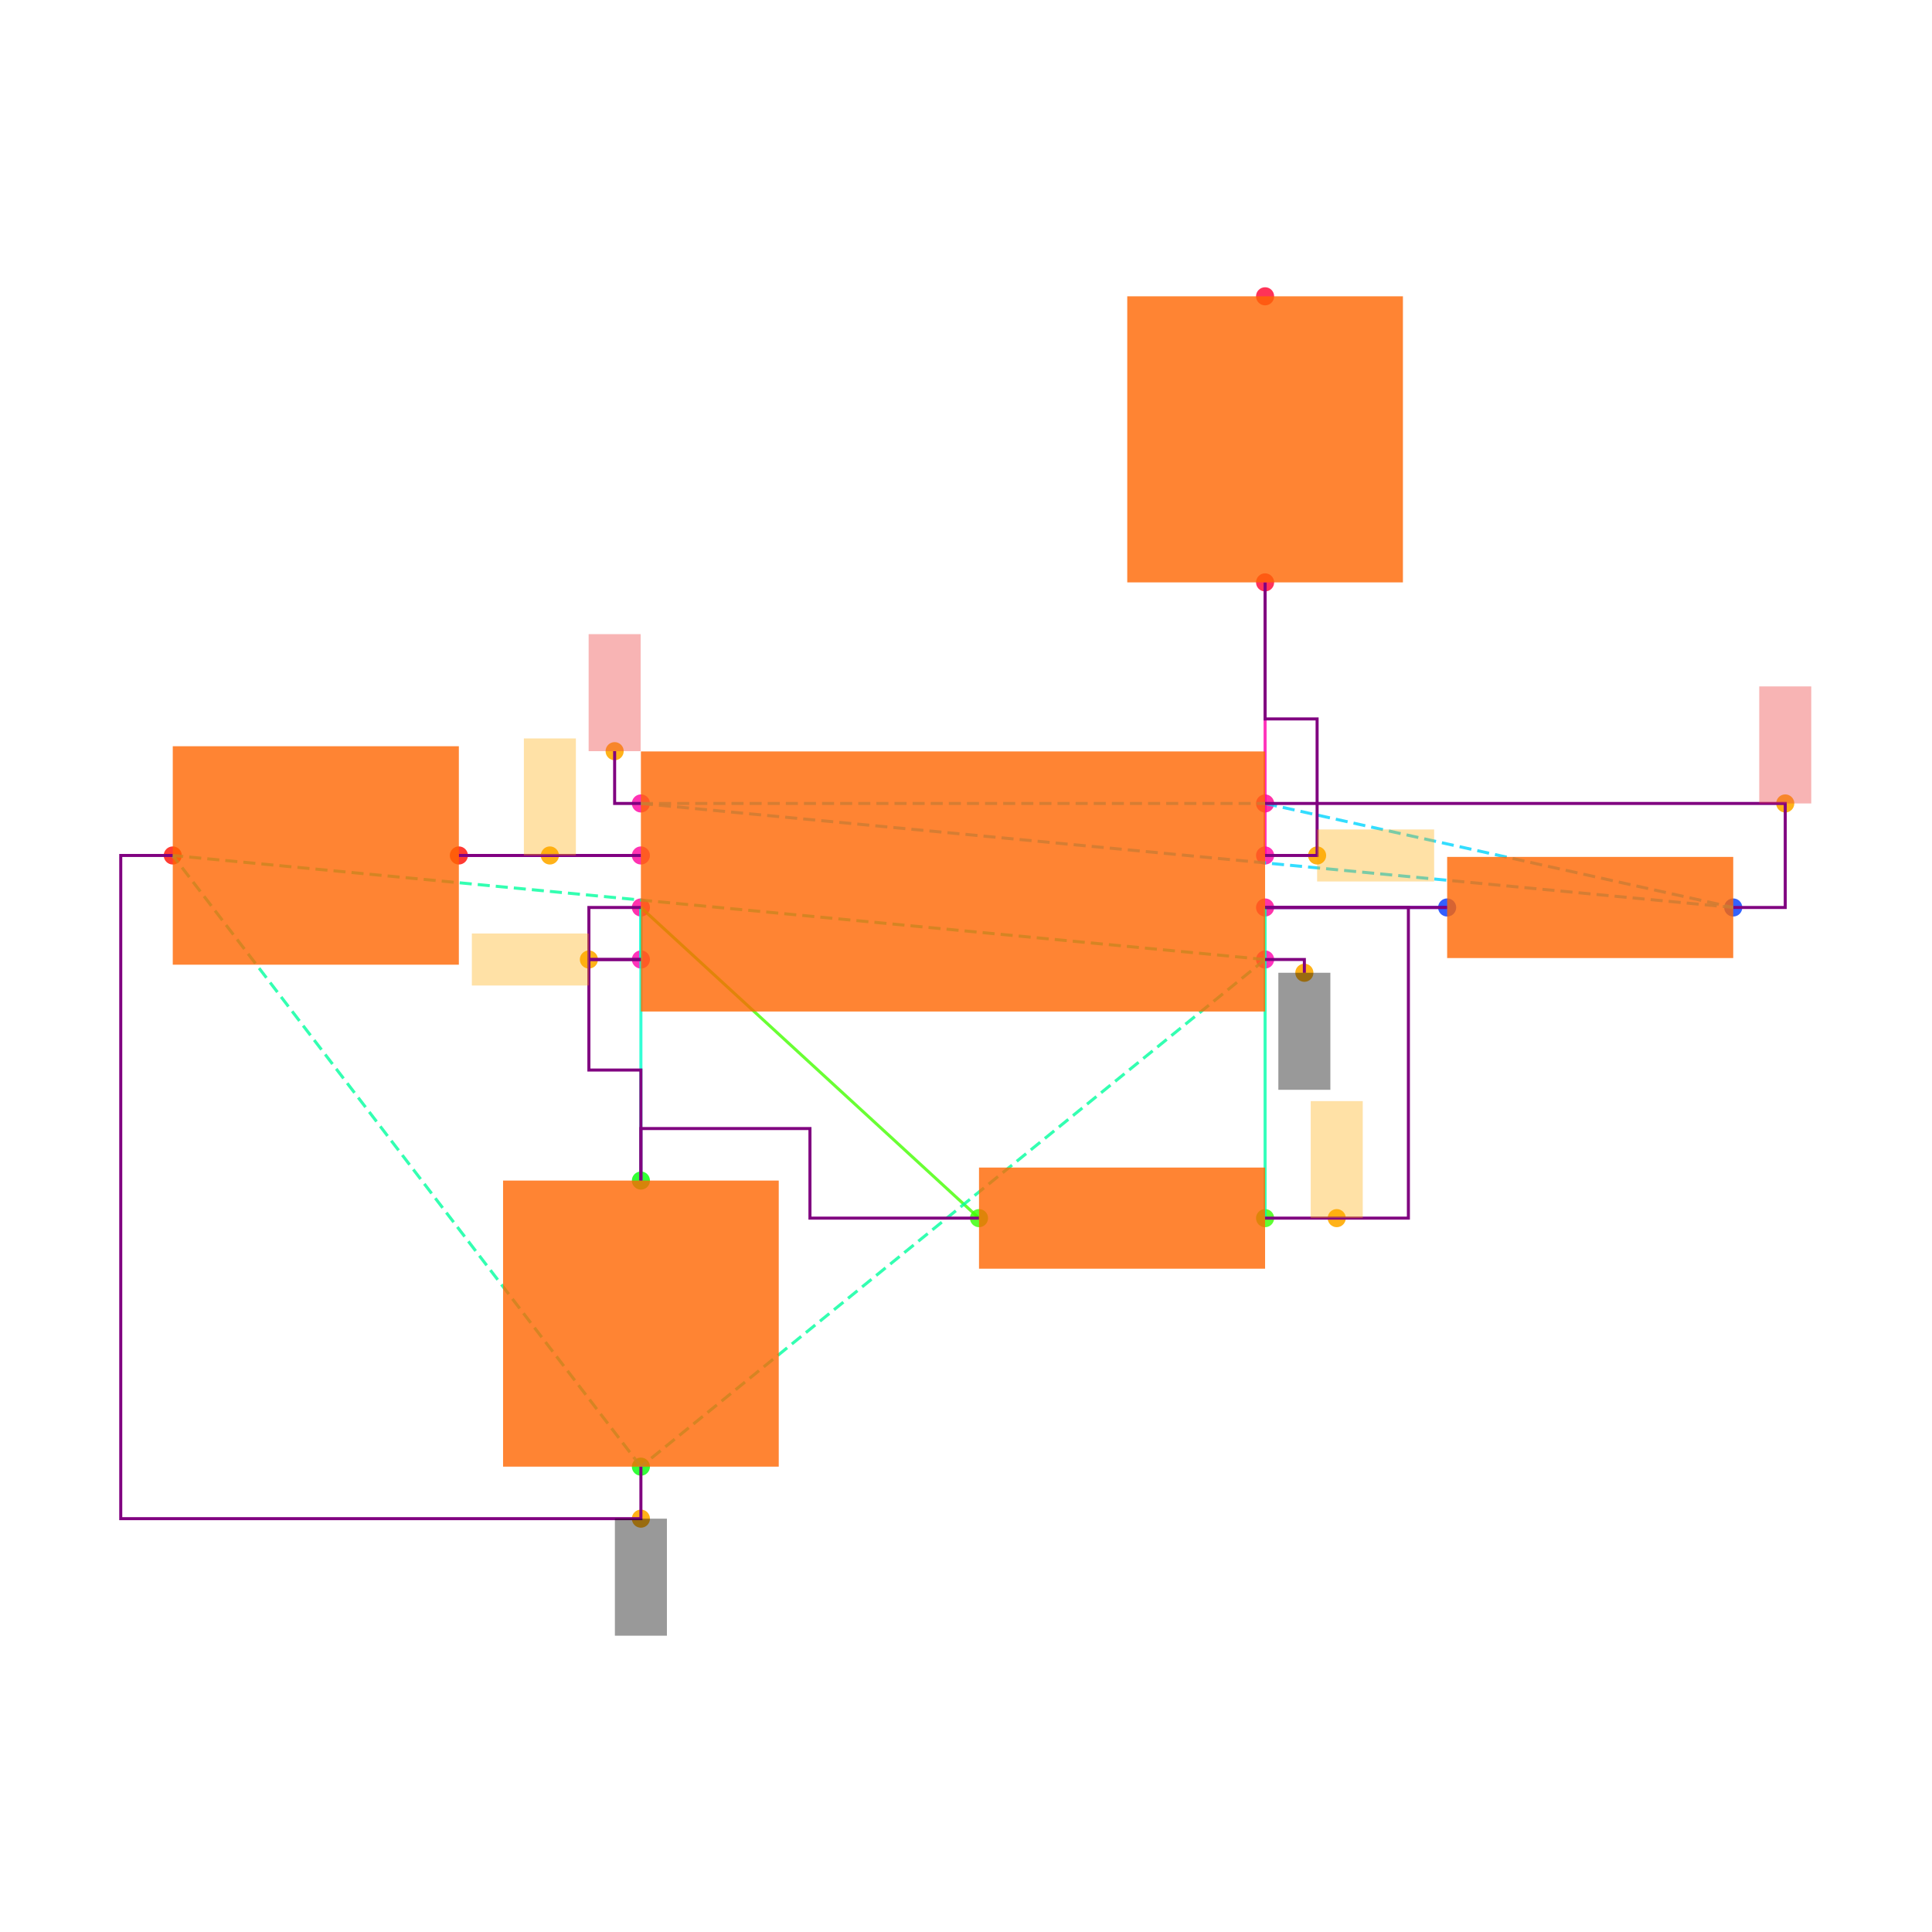
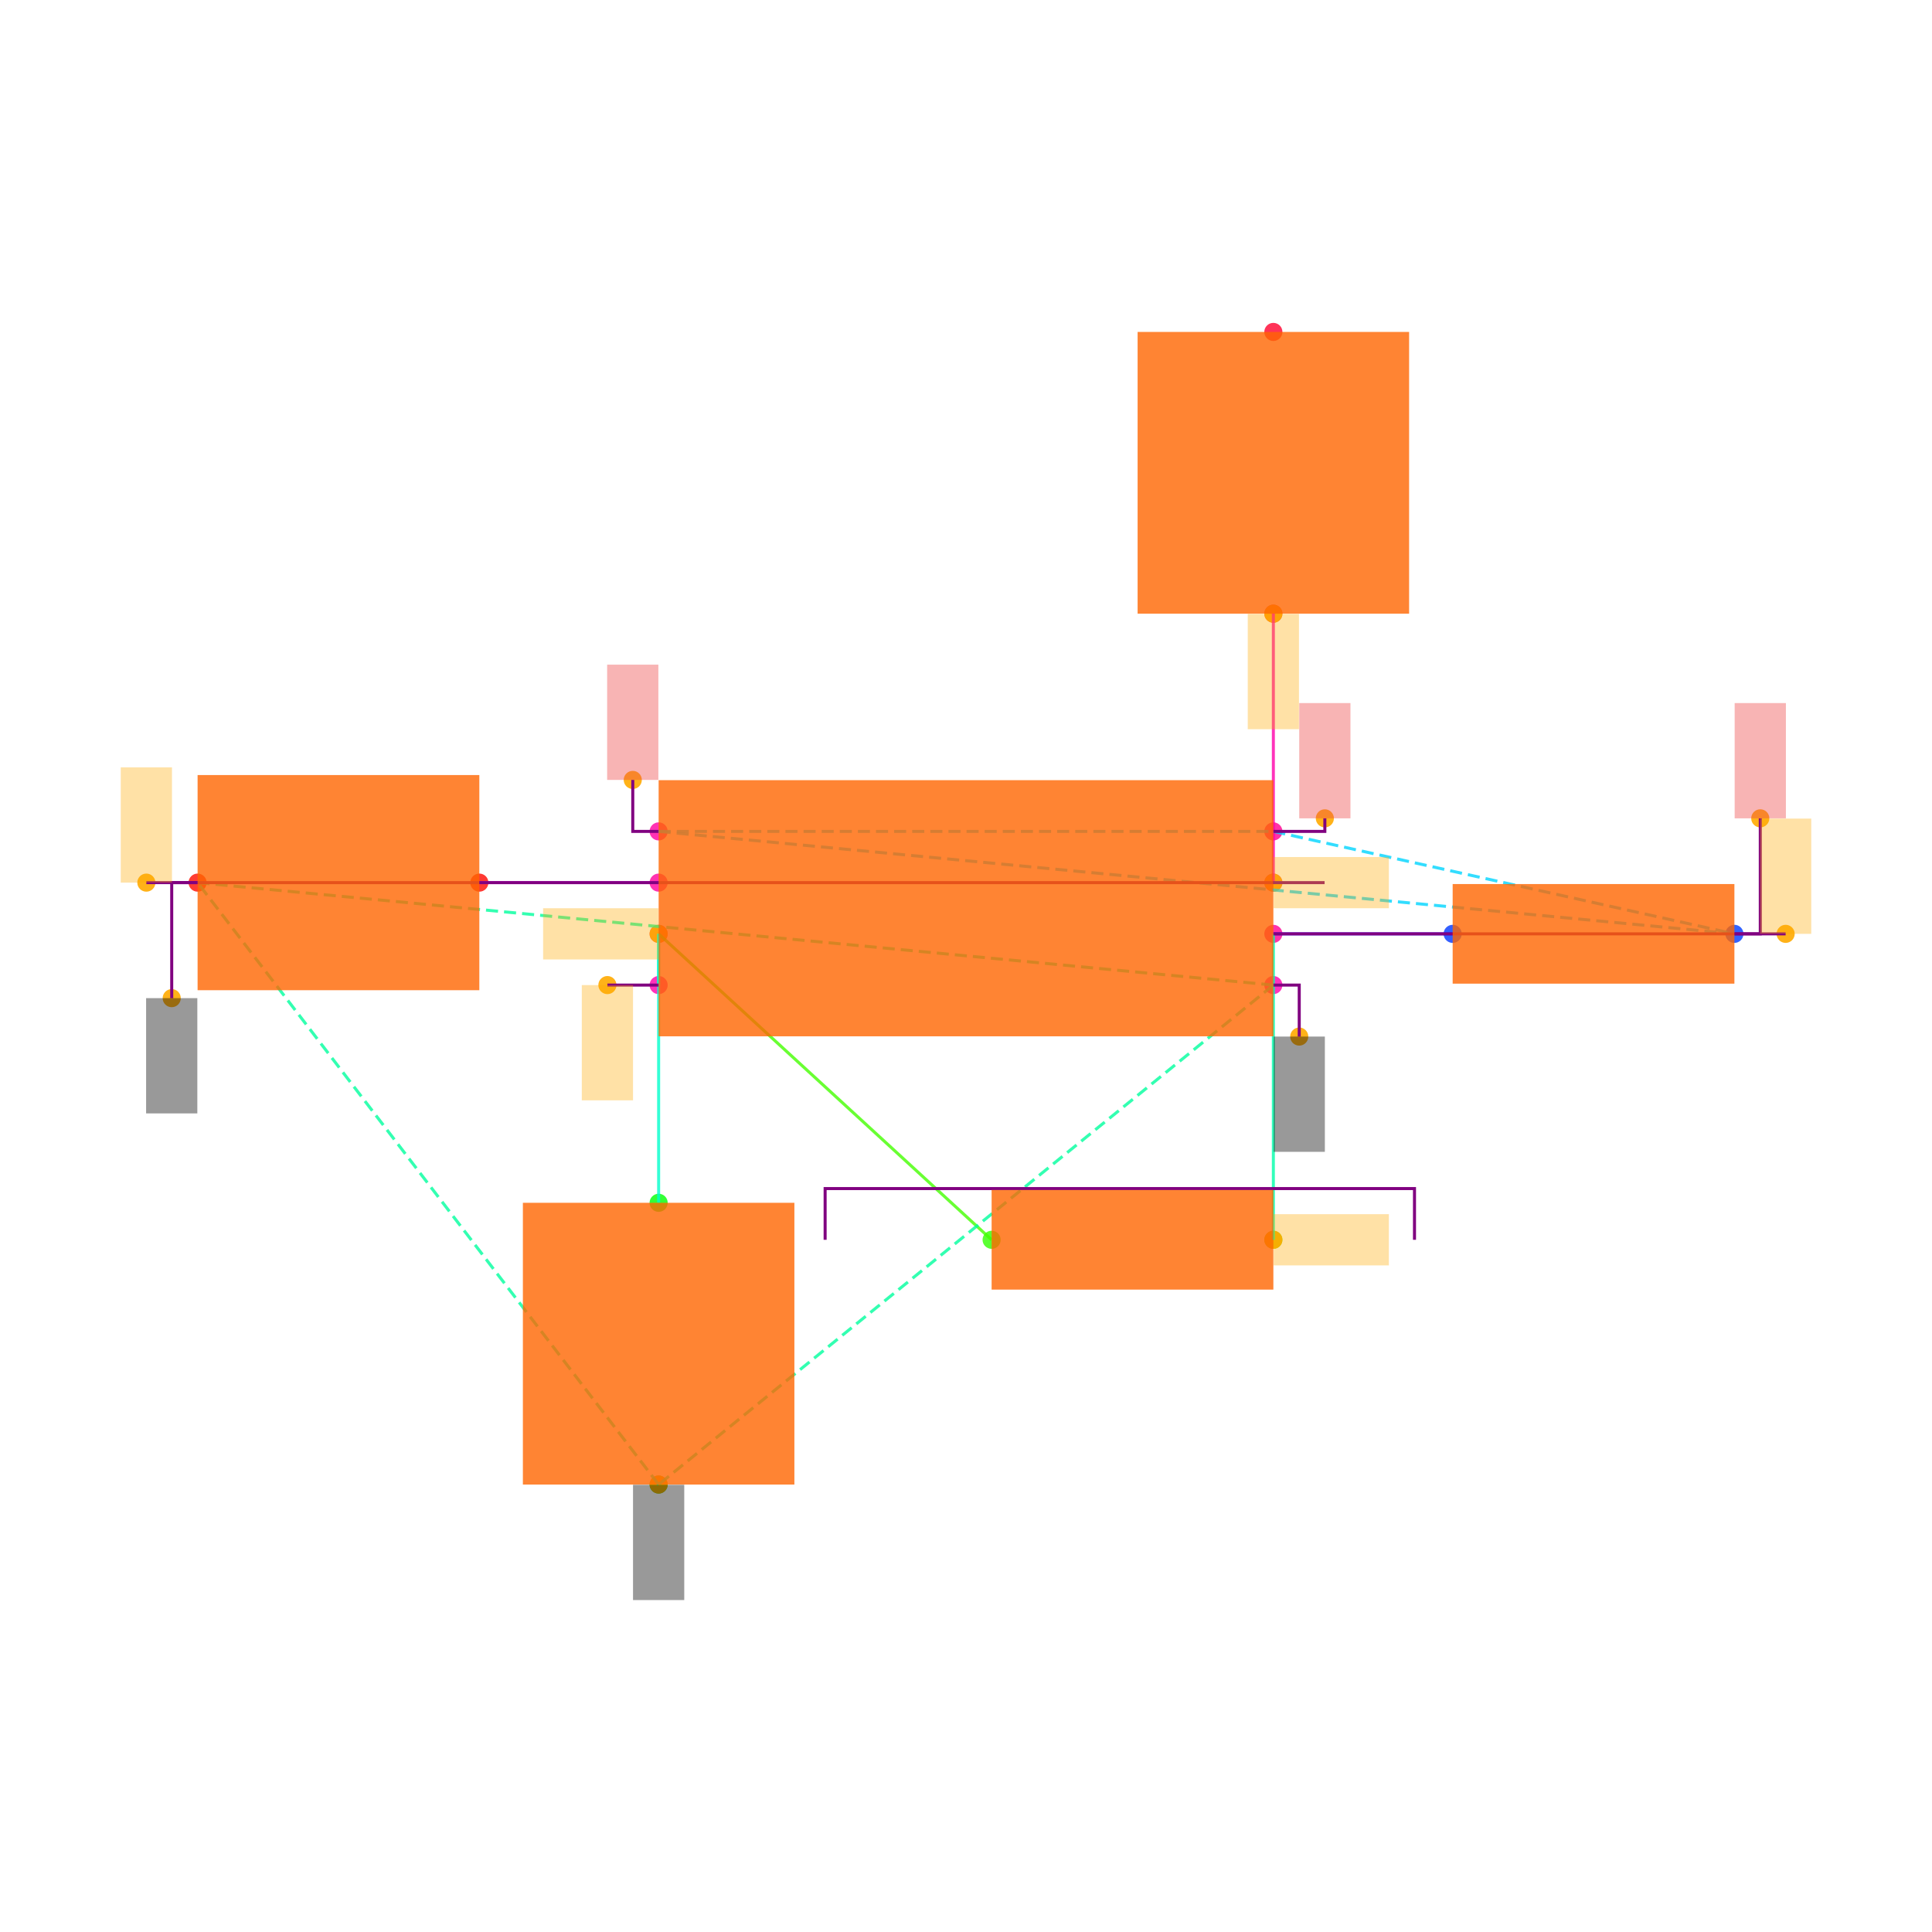
<svg xmlns="http://www.w3.org/2000/svg" width="640" height="640" viewBox="0 0 640 640">
  <rect width="100%" height="100%" fill="white" />
  <g>
-     <circle data-type="point" data-label="U1.1 x+" data-x="1.2000000000000002" data-y="-0.30000000000000004" cx="419.077" cy="317.846" r="3" fill="hsl(319, 100%, 50%, 0.8)" />
-   </g>
-   <g>
-     <circle data-type="point" data-label="U1.2 x-" data-x="-1.2000000000000002" data-y="-0.30000000000000004" cx="212.308" cy="317.846" r="3" fill="hsl(320, 100%, 50%, 0.8)" />
-   </g>
-   <g>
-     <circle data-type="point" data-label="U1.3 x+" data-x="1.2000000000000002" data-y="0.09999999999999998" cx="419.077" cy="283.385" r="3" fill="hsl(321, 100%, 50%, 0.8)" />
-   </g>
-   <g>
-     <circle data-type="point" data-label="U1.4 x-" data-x="-1.2000000000000002" data-y="0.30000000000000004" cx="212.308" cy="266.154" r="3" fill="hsl(322, 100%, 50%, 0.8)" />
-   </g>
-   <g>
-     <circle data-type="point" data-label="U1.5 x-" data-x="-1.2000000000000002" data-y="0.10000000000000003" cx="212.308" cy="283.385" r="3" fill="hsl(323, 100%, 50%, 0.8)" />
-   </g>
-   <g>
-     <circle data-type="point" data-label="U1.6 x-" data-x="-1.2000000000000002" data-y="-0.09999999999999998" cx="212.308" cy="300.615" r="3" fill="hsl(324, 100%, 50%, 0.8)" />
-   </g>
-   <g>
-     <circle data-type="point" data-label="U1.7 x+" data-x="1.2000000000000002" data-y="-0.10000000000000003" cx="419.077" cy="300.615" r="3" fill="hsl(325, 100%, 50%, 0.8)" />
-   </g>
-   <g>
-     <circle data-type="point" data-label="U1.8 x+" data-x="1.2000000000000002" data-y="0.30000000000000004" cx="419.077" cy="266.154" r="3" fill="hsl(326, 100%, 50%, 0.8)" />
-   </g>
-   <g>
-     <circle data-type="point" data-label="R1.1 x+" data-x="3" data-y="-0.10000000000000016" cx="574.154" cy="300.615" r="3" fill="hsl(226, 100%, 50%, 0.8)" />
-   </g>
-   <g>
-     <circle data-type="point" data-label="R1.2 x-" data-x="1.9000000000000004" data-y="-0.10000000000000002" cx="479.385" cy="300.615" r="3" fill="hsl(227, 100%, 50%, 0.8)" />
-   </g>
-   <g>
-     <circle data-type="point" data-label="R2.1 x+" data-x="1.2000000000000002" data-y="-1.2944553500000002" cx="419.077" cy="403.522" r="3" fill="hsl(107, 100%, 50%, 0.8)" />
-   </g>
-   <g>
-     <circle data-type="point" data-label="R2.2 x-" data-x="0.10000000000000009" data-y="-1.2944553500000002" cx="324.308" cy="403.522" r="3" fill="hsl(108, 100%, 50%, 0.8)" />
-   </g>
-   <g>
-     <circle data-type="point" data-label="C1.1 y+" data-x="-1.2000000000000002" data-y="-1.1500000000000001" cx="212.308" cy="391.077" r="3" fill="hsl(121, 100%, 50%, 0.8)" />
-   </g>
-   <g>
-     <circle data-type="point" data-label="C1.2 y-" data-x="-1.2000000000000002" data-y="-2.25" cx="212.308" cy="485.846" r="3" fill="hsl(122, 100%, 50%, 0.8)" />
-   </g>
-   <g>
-     <circle data-type="point" data-label="C2.1 x+" data-x="-1.9000000000000004" data-y="0.10000000000000002" cx="152" cy="283.385" r="3" fill="hsl(2, 100%, 50%, 0.8)" />
-   </g>
-   <g>
-     <circle data-type="point" data-label="C2.2 x-" data-x="-3" data-y="0.10000000000000016" cx="57.231" cy="283.385" r="3" fill="hsl(3, 100%, 50%, 0.8)" />
-   </g>
-   <g>
-     <circle data-type="point" data-label="R3.1 y-" data-x="1.2000000000000002" data-y="1.1500000000000001" cx="419.077" cy="192.923" r="3" fill="hsl(348, 100%, 50%, 0.8)" />
-   </g>
-   <g>
-     <circle data-type="point" data-label="R3.2 y+" data-x="1.2000000000000002" data-y="2.25" cx="419.077" cy="98.154" r="3" fill="hsl(349, 100%, 50%, 0.8)" />
-   </g>
-   <g>
-     <circle data-type="point" data-label="anchorPoint orientation: y-" data-x="1.3510000000000002" data-y="-0.35100000000000003" cx="432.086" cy="322.24" r="3" fill="hsl(40, 100%, 50%, 0.9)" />
-   </g>
-   <g>
-     <circle data-type="point" data-label="anchorPoint orientation: y-" data-x="-1.2000000000000002" data-y="-2.45" cx="212.308" cy="503.077" r="3" fill="hsl(40, 100%, 50%, 0.9)" />
-   </g>
-   <g>
-     <circle data-type="point" data-label="anchorPoint orientation: x-" data-x="-1.4000000000000001" data-y="-0.30000000000000004" cx="195.077" cy="317.846" r="3" fill="hsl(40, 100%, 50%, 0.9)" />
-   </g>
-   <g>
-     <circle data-type="point" data-label="anchorPoint orientation: x+" data-x="1.4000000000000001" data-y="0.09999999999999998" cx="436.308" cy="283.385" r="3" fill="hsl(40, 100%, 50%, 0.9)" />
-   </g>
-   <g>
-     <circle data-type="point" data-label="anchorPoint orientation: y+" data-x="-1.3010000000000002" data-y="0.5010000000000001" cx="203.606" cy="248.837" r="3" fill="hsl(40, 100%, 50%, 0.9)" />
-   </g>
-   <g>
-     <circle data-type="point" data-label="anchorPoint orientation: y+" data-x="3.2" data-y="0.30000000000000004" cx="591.385" cy="266.154" r="3" fill="hsl(40, 100%, 50%, 0.9)" />
-   </g>
-   <g>
-     <circle data-type="point" data-label="anchorPoint orientation: y+" data-x="-1.5500000000000003" data-y="0.10000000000000003" cx="182.154" cy="283.385" r="3" fill="hsl(40, 100%, 50%, 0.9)" />
-   </g>
-   <g>
-     <circle data-type="point" data-label="anchorPoint orientation: y+" data-x="1.4755000000000003" data-y="-1.2944553500000002" cx="442.812" cy="403.522" r="3" fill="hsl(40, 100%, 50%, 0.9)" />
-   </g>
-   <g>
-     <polyline data-points="-1.2000000000000002,0.10000000000000003 -1.9000000000000004,0.10000000000000002" data-type="line" data-label="" points="212.308,283.385 152,283.385" fill="none" stroke="hsl(296, 100%, 50%, 0.8)" stroke-width="1" />
-   </g>
-   <g>
-     <polyline data-points="-1.2000000000000002,-0.09999999999999998 -1.2000000000000002,-0.30000000000000004" data-type="line" data-label="" points="212.308,300.615 212.308,317.846" fill="none" stroke="hsl(168, 100%, 50%, 0.8)" stroke-width="1" />
-   </g>
-   <g>
-     <polyline data-points="1.9000000000000004,-0.10000000000000002 1.2000000000000002,-0.10000000000000003" data-type="line" data-label="" points="479.385,300.615 419.077,300.615" fill="none" stroke="hsl(248, 100%, 50%, 0.8)" stroke-width="1" />
-   </g>
-   <g>
-     <polyline data-points="1.2000000000000002,-0.10000000000000003 1.2000000000000002,-1.2944553500000002" data-type="line" data-label="" points="419.077,300.615 419.077,403.522" fill="none" stroke="hsl(160, 100%, 50%, 0.8)" stroke-width="1" />
-   </g>
-   <g>
-     <polyline data-points="0.10000000000000009,-1.2944553500000002 -1.2000000000000002,-0.09999999999999998" data-type="line" data-label="" points="324.308,403.522 212.308,300.615" fill="none" stroke="hsl(104, 100%, 50%, 0.8)" stroke-width="1" />
-   </g>
-   <g>
-     <polyline data-points="-1.2000000000000002,-0.09999999999999998 -1.2000000000000002,-1.1500000000000001" data-type="line" data-label="" points="212.308,300.615 212.308,391.077" fill="none" stroke="hsl(168, 100%, 50%, 0.8)" stroke-width="1" />
-   </g>
-   <g>
-     <polyline data-points="1.2000000000000002,0.09999999999999998 1.2000000000000002,1.1500000000000001" data-type="line" data-label="" points="419.077,283.385 419.077,192.923" fill="none" stroke="hsl(320, 100%, 50%, 0.8)" stroke-width="1" />
-   </g>
-   <g>
-     <polyline data-points="1.2000000000000002,-0.30000000000000004 -1.2000000000000002,-2.25" data-type="line" data-label="" points="419.077,317.846 212.308,485.846" fill="none" stroke="hsl(157, 100%, 50%, 0.8)" stroke-width="1" stroke-dasharray="4 2" />
-   </g>
-   <g>
-     <polyline data-points="1.2000000000000002,-0.30000000000000004 -3,0.10000000000000016" data-type="line" data-label="" points="419.077,317.846 57.231,283.385" fill="none" stroke="hsl(157, 100%, 50%, 0.8)" stroke-width="1" stroke-dasharray="4 2" />
-   </g>
-   <g>
-     <polyline data-points="-1.2000000000000002,-2.25 -3,0.10000000000000016" data-type="line" data-label="" points="212.308,485.846 57.231,283.385" fill="none" stroke="hsl(157, 100%, 50%, 0.8)" stroke-width="1" stroke-dasharray="4 2" />
-   </g>
-   <g>
-     <polyline data-points="-1.2000000000000002,0.30000000000000004 1.2000000000000002,0.30000000000000004" data-type="line" data-label="" points="212.308,266.154 419.077,266.154" fill="none" stroke="hsl(190, 100%, 50%, 0.8)" stroke-width="1" stroke-dasharray="4 2" />
-   </g>
-   <g>
-     <polyline data-points="-1.2000000000000002,0.30000000000000004 3,-0.10000000000000016" data-type="line" data-label="" points="212.308,266.154 574.154,300.615" fill="none" stroke="hsl(190, 100%, 50%, 0.8)" stroke-width="1" stroke-dasharray="4 2" />
-   </g>
-   <g>
-     <polyline data-points="1.2000000000000002,0.30000000000000004 3,-0.10000000000000016" data-type="line" data-label="" points="419.077,266.154 574.154,300.615" fill="none" stroke="hsl(190, 100%, 50%, 0.8)" stroke-width="1" stroke-dasharray="4 2" />
-   </g>
-   <g>
-     <polyline data-points="-1.2000000000000002,0.10000000000000003 -1.9000000000000004,0.10000000000000002" data-type="line" data-label="" points="212.308,283.385 152,283.385" fill="none" stroke="purple" stroke-width="1" />
-   </g>
-   <g>
-     <polyline data-points="-1.2000000000000002,-0.30000000000000004 -1.4000000000000001,-0.30000000000000004 -1.4000000000000001,-0.7250000000000001 -1.2000000000000002,-0.7250000000000001 -1.2000000000000002,-1.1500000000000001" data-type="line" data-label="" points="212.308,317.846 195.077,317.846 195.077,354.462 212.308,354.462 212.308,391.077" fill="none" stroke="purple" stroke-width="1" />
-   </g>
-   <g>
-     <polyline data-points="-1.2000000000000002,-0.09999999999999998 -1.4000000000000001,-0.09999999999999998 -1.4000000000000001,-0.30000000000000004 -1.2000000000000002,-0.30000000000000004" data-type="line" data-label="" points="212.308,300.615 195.077,300.615 195.077,317.846 212.308,317.846" fill="none" stroke="purple" stroke-width="1" />
-   </g>
-   <g>
-     <polyline data-points="0.09999999999999987,-1.2944553500000002 -0.55,-1.2944553500000002 -0.55,-0.9500000000000002 -1.2000000000000002,-0.9500000000000002 -1.2000000000000002,-1.1500000000000001" data-type="line" data-label="" points="324.308,403.522 268.308,403.522 268.308,373.846 212.308,373.846 212.308,391.077" fill="none" stroke="purple" stroke-width="1" />
-   </g>
-   <g>
-     <polyline data-points="1.2000000000000002,-0.10000000000000003 1.9000000000000004,-0.10000000000000002" data-type="line" data-label="" points="419.077,300.615 479.385,300.615" fill="none" stroke="purple" stroke-width="1" />
-   </g>
-   <g>
-     <polyline data-points="1.2000000000000002,0.09999999999999998 1.4000000000000001,0.09999999999999998 1.4000000000000001,0.625 1.2000000000000002,0.625 1.2000000000000002,1.1500000000000001" data-type="line" data-label="" points="419.077,283.385 436.308,283.385 436.308,238.154 419.077,238.154 419.077,192.923" fill="none" stroke="purple" stroke-width="1" />
-   </g>
-   <g>
-     <polyline data-points="1.2000000000000002,0.30000000000000004 3.2,0.30000000000000004 3.2,-0.10000000000000016 3,-0.10000000000000016" data-type="line" data-label="" points="419.077,266.154 591.385,266.154 591.385,300.615 574.154,300.615" fill="none" stroke="purple" stroke-width="1" />
-   </g>
-   <g>
-     <polyline data-points="-1.2000000000000002,-2.25 -1.2000000000000002,-2.45 -3.2,-2.45 -3.2,0.10000000000000016 -3,0.10000000000000016" data-type="line" data-label="" points="212.308,485.846 212.308,503.077 40,503.077 40,283.385 57.231,283.385" fill="none" stroke="purple" stroke-width="1" />
-   </g>
-   <g>
-     <polyline data-points="1.2000000000000002,-1.2944553500000002 1.7510000000000003,-1.2944553500000002 1.7510000000000003,-0.10000000000000003 1.2000000000000002,-0.10000000000000003" data-type="line" data-label="" points="419.077,403.522 466.548,403.522 466.548,300.615 419.077,300.615" fill="none" stroke="purple" stroke-width="1" />
-   </g>
-   <g>
-     <polyline data-points="1.2000000000000002,-0.30000000000000004 1.3510000000000002,-0.30000000000000004 1.3510000000000002,-0.35100000000000003" data-type="line" data-label="" points="419.077,317.846 432.086,317.846 432.086,322.24" fill="none" stroke="purple" stroke-width="1" />
-   </g>
-   <g>
-     <polyline data-points="-1.2000000000000002,0.30000000000000004 -1.3010000000000002,0.30000000000000004 -1.3010000000000002,0.5010000000000001" data-type="line" data-label="" points="212.308,266.154 203.606,266.154 203.606,248.837" fill="none" stroke="purple" stroke-width="1" />
-   </g>
-   <g>
-     <rect data-type="rect" data-label="schematic_component_0" data-x="0" data-y="0" x="212.308" y="248.923" width="206.769" height="86.154" fill="hsl(24, 100%, 50%, 0.8)" stroke="black" stroke-width="0.012" />
-   </g>
-   <g>
-     <rect data-type="rect" data-label="schematic_component_1" data-x="2.45" data-y="-0.10000000000000009" x="479.385" y="283.862" width="94.769" height="33.506" fill="hsl(24, 100%, 50%, 0.8)" stroke="black" stroke-width="0.012" />
-   </g>
-   <g>
-     <rect data-type="rect" data-label="schematic_component_2" data-x="0.6500000000000001" data-y="-1.2944553500000002" x="324.308" y="386.769" width="94.769" height="33.506" fill="hsl(24, 100%, 50%, 0.8)" stroke="black" stroke-width="0.012" />
-   </g>
-   <g>
-     <rect data-type="rect" data-label="schematic_component_3" data-x="-1.2000000000000002" data-y="-1.7000000000000002" x="166.646" y="391.077" width="91.323" height="94.769" fill="hsl(24, 100%, 50%, 0.8)" stroke="black" stroke-width="0.012" />
-   </g>
-   <g>
-     <rect data-type="rect" data-label="schematic_component_4" data-x="-2.45" data-y="0.10000000000000009" x="57.231" y="247.2" width="94.769" height="72.369" fill="hsl(24, 100%, 50%, 0.8)" stroke="black" stroke-width="0.012" />
-   </g>
-   <g>
-     <rect data-type="rect" data-label="schematic_component_5" data-x="1.2000000000000002" data-y="1.7000000000000002" x="373.415" y="98.154" width="91.323" height="94.769" fill="hsl(24, 100%, 50%, 0.8)" stroke="black" stroke-width="0.012" />
-   </g>
-   <g>
-     <rect data-type="rect" data-label="netId: GND globalConnNetId: connectivity_net4 available orientations: y-" data-x="1.3510000000000002" data-y="-0.5760000000000001" x="423.471" y="322.24" width="17.231" height="38.769" fill="#00000066" stroke="#000000" stroke-width="0.012" />
-   </g>
-   <g>
-     <rect data-type="rect" data-label="netId: GND globalConnNetId: connectivity_net4 available orientations: y-" data-x="-1.2000000000000002" data-y="-2.6750000000000003" x="203.692" y="503.077" width="17.231" height="38.769" fill="#00000066" stroke="#000000" stroke-width="0.012" />
-   </g>
-   <g>
-     <rect data-type="rect" data-label="netId: U1.THRES to U1.TRIG globalConnNetId: connectivity_net1 available orientations: any" data-x="-1.6250000000000002" data-y="-0.30000000000000004" x="156.308" y="309.231" width="38.769" height="17.231" fill="hsl(40, 100%, 50%, 0.35)" stroke="black" stroke-width="0.012" />
-   </g>
-   <g>
-     <rect data-type="rect" data-label="netId: U1.OUT to R3.pin1 globalConnNetId: connectivity_net3 available orientations: any" data-x="1.6250000000000002" data-y="0.09999999999999998" x="436.308" y="274.769" width="38.769" height="17.231" fill="hsl(40, 100%, 50%, 0.35)" stroke="black" stroke-width="0.012" />
-   </g>
-   <g>
-     <rect data-type="rect" data-label="netId: VCC globalConnNetId: connectivity_net5 available orientations: y+" data-x="-1.3010000000000002" data-y="0.7260000000000001" x="194.991" y="210.068" width="17.231" height="38.769" fill="#ef444466" stroke="#ef4444" stroke-width="0.012" />
-   </g>
-   <g>
-     <rect data-type="rect" data-label="netId: VCC globalConnNetId: connectivity_net5 available orientations: y+" data-x="3.2" data-y="0.525" x="582.769" y="227.385" width="17.231" height="38.769" fill="#ef444466" stroke="#ef4444" stroke-width="0.012" />
-   </g>
-   <g>
-     <rect data-type="rect" data-label="netId: U1.CTRL to C2.pin1 globalConnNetId: connectivity_net0 available orientations: any" data-x="-1.5500000000000003" data-y="0.32500000000000007" x="173.538" y="244.615" width="17.231" height="38.769" fill="hsl(40, 100%, 50%, 0.35)" stroke="black" stroke-width="0.012" />
-   </g>
-   <g>
-     <rect data-type="rect" data-label="netId: U1.DISCH to R2.pin1 globalConnNetId: connectivity_net2 available orientations: any" data-x="1.4755000000000003" data-y="-1.0694553500000001" x="434.197" y="364.753" width="17.231" height="38.769" fill="hsl(40, 100%, 50%, 0.35)" stroke="black" stroke-width="0.012" />
+     <circle data-type="point" data-label="U1.1 x+" data-x="1.2000000000000002" data-y="-0.30000000000000004" cx="421.818" cy="326.321" r="3" fill="hsl(319, 100%, 50%, 0.8)" />
+   </g>
+   <g>
+     <circle data-type="point" data-label="U1.2 x-" data-x="-1.2000000000000002" data-y="-0.30000000000000004" cx="218.182" cy="326.321" r="3" fill="hsl(320, 100%, 50%, 0.8)" />
+   </g>
+   <g>
+     <circle data-type="point" data-label="U1.3 x+" data-x="1.2000000000000002" data-y="0.09999999999999998" cx="421.818" cy="292.382" r="3" fill="hsl(321, 100%, 50%, 0.8)" />
+   </g>
+   <g>
+     <circle data-type="point" data-label="U1.4 x-" data-x="-1.2000000000000002" data-y="0.30000000000000004" cx="218.182" cy="275.412" r="3" fill="hsl(322, 100%, 50%, 0.8)" />
+   </g>
+   <g>
+     <circle data-type="point" data-label="U1.5 x-" data-x="-1.2000000000000002" data-y="0.10000000000000003" cx="218.182" cy="292.382" r="3" fill="hsl(323, 100%, 50%, 0.8)" />
+   </g>
+   <g>
+     <circle data-type="point" data-label="U1.6 x-" data-x="-1.2000000000000002" data-y="-0.09999999999999998" cx="218.182" cy="309.352" r="3" fill="hsl(324, 100%, 50%, 0.8)" />
+   </g>
+   <g>
+     <circle data-type="point" data-label="U1.7 x+" data-x="1.2000000000000002" data-y="-0.10000000000000003" cx="421.818" cy="309.352" r="3" fill="hsl(325, 100%, 50%, 0.8)" />
+   </g>
+   <g>
+     <circle data-type="point" data-label="U1.8 x+" data-x="1.2000000000000002" data-y="0.30000000000000004" cx="421.818" cy="275.412" r="3" fill="hsl(326, 100%, 50%, 0.8)" />
+   </g>
+   <g>
+     <circle data-type="point" data-label="R1.1 x+" data-x="3" data-y="-0.10000000000000016" cx="574.545" cy="309.352" r="3" fill="hsl(226, 100%, 50%, 0.8)" />
+   </g>
+   <g>
+     <circle data-type="point" data-label="R1.2 x-" data-x="1.9000000000000004" data-y="-0.10000000000000002" cx="481.212" cy="309.352" r="3" fill="hsl(227, 100%, 50%, 0.8)" />
+   </g>
+   <g>
+     <circle data-type="point" data-label="R2.1 x+" data-x="1.2000000000000002" data-y="-1.2944553500000002" cx="421.818" cy="410.699" r="3" fill="hsl(107, 100%, 50%, 0.8)" />
+   </g>
+   <g>
+     <circle data-type="point" data-label="R2.2 x-" data-x="0.10000000000000009" data-y="-1.2944553500000002" cx="328.485" cy="410.699" r="3" fill="hsl(108, 100%, 50%, 0.8)" />
+   </g>
+   <g>
+     <circle data-type="point" data-label="C1.1 y+" data-x="-1.2000000000000002" data-y="-1.1500000000000001" cx="218.182" cy="398.442" r="3" fill="hsl(121, 100%, 50%, 0.8)" />
+   </g>
+   <g>
+     <circle data-type="point" data-label="C1.2 y-" data-x="-1.2000000000000002" data-y="-2.25" cx="218.182" cy="491.776" r="3" fill="hsl(122, 100%, 50%, 0.8)" />
+   </g>
+   <g>
+     <circle data-type="point" data-label="C2.1 x+" data-x="-1.9000000000000004" data-y="0.10000000000000002" cx="158.788" cy="292.382" r="3" fill="hsl(2, 100%, 50%, 0.8)" />
+   </g>
+   <g>
+     <circle data-type="point" data-label="C2.2 x-" data-x="-3" data-y="0.10000000000000016" cx="65.455" cy="292.382" r="3" fill="hsl(3, 100%, 50%, 0.8)" />
+   </g>
+   <g>
+     <circle data-type="point" data-label="R3.1 y-" data-x="1.2000000000000002" data-y="1.1500000000000001" cx="421.818" cy="203.291" r="3" fill="hsl(348, 100%, 50%, 0.8)" />
+   </g>
+   <g>
+     <circle data-type="point" data-label="R3.2 y+" data-x="1.2000000000000002" data-y="2.25" cx="421.818" cy="109.958" r="3" fill="hsl(349, 100%, 50%, 0.8)" />
+   </g>
+   <g>
+     <circle data-type="point" data-label="anchorPoint orientation: y-" data-x="1.3010000000000002" data-y="-0.5010000000000001" cx="430.388" cy="343.376" r="3" fill="hsl(40, 100%, 50%, 0.9)" />
+   </g>
+   <g>
+     <circle data-type="point" data-label="anchorPoint orientation: y-" data-x="-1.2000000000000002" data-y="-2.25" cx="218.182" cy="491.776" r="3" fill="hsl(40, 100%, 50%, 0.9)" />
+   </g>
+   <g>
+     <circle data-type="point" data-label="anchorPoint orientation: y-" data-x="-3.101" data-y="-0.3509999999999998" cx="56.885" cy="330.648" r="3" fill="hsl(40, 100%, 50%, 0.9)" />
+   </g>
+   <g>
+     <circle data-type="point" data-label="anchorPoint orientation: x-" data-x="-1.2000000000000002" data-y="-0.09999999999999998" cx="218.182" cy="309.352" r="3" fill="hsl(40, 100%, 50%, 0.9)" />
+   </g>
+   <g>
+     <circle data-type="point" data-label="anchorPoint orientation: y-" data-x="-1.4000000000000001" data-y="-0.30000000000000004" cx="201.212" cy="326.321" r="3" fill="hsl(40, 100%, 50%, 0.9)" />
+   </g>
+   <g>
+     <circle data-type="point" data-label="anchorPoint orientation: x+" data-x="1.2000000000000002" data-y="0.09999999999999998" cx="421.818" cy="292.382" r="3" fill="hsl(40, 100%, 50%, 0.9)" />
+   </g>
+   <g>
+     <circle data-type="point" data-label="anchorPoint orientation: y-" data-x="1.2000000000000002" data-y="1.1500000000000001" cx="421.818" cy="203.291" r="3" fill="hsl(40, 100%, 50%, 0.9)" />
+   </g>
+   <g>
+     <circle data-type="point" data-label="anchorPoint orientation: y+" data-x="-1.3010000000000002" data-y="0.5010000000000001" cx="209.612" cy="258.358" r="3" fill="hsl(40, 100%, 50%, 0.9)" />
+   </g>
+   <g>
+     <circle data-type="point" data-label="anchorPoint orientation: y+" data-x="1.4010000000000002" data-y="0.35100000000000003" cx="438.873" cy="271.085" r="3" fill="hsl(40, 100%, 50%, 0.9)" />
+   </g>
+   <g>
+     <circle data-type="point" data-label="anchorPoint orientation: y+" data-x="3.101" data-y="0.3509999999999998" cx="583.115" cy="271.085" r="3" fill="hsl(40, 100%, 50%, 0.9)" />
+   </g>
+   <g>
+     <circle data-type="point" data-label="anchorPoint orientation: y+" data-x="-3.2" data-y="0.10000000000000009" cx="48.485" cy="292.382" r="3" fill="hsl(40, 100%, 50%, 0.9)" />
+   </g>
+   <g>
+     <circle data-type="point" data-label="anchorPoint orientation: y+" data-x="3.2" data-y="-0.10000000000000009" cx="591.515" cy="309.352" r="3" fill="hsl(40, 100%, 50%, 0.9)" />
+   </g>
+   <g>
+     <circle data-type="point" data-label="anchorPoint orientation: x+" data-x="1.2000000000000002" data-y="-1.2944553500000002" cx="421.818" cy="410.699" r="3" fill="hsl(40, 100%, 50%, 0.9)" />
+   </g>
+   <g>
+     <polyline data-points="-1.2000000000000002,0.10000000000000003 -1.9000000000000004,0.10000000000000002" data-type="line" data-label="" points="218.182,292.382 158.788,292.382" fill="none" stroke="hsl(296, 100%, 50%, 0.8)" stroke-width="1" />
+   </g>
+   <g>
+     <polyline data-points="-1.2000000000000002,-0.09999999999999998 -1.2000000000000002,-0.30000000000000004" data-type="line" data-label="" points="218.182,309.352 218.182,326.321" fill="none" stroke="hsl(168, 100%, 50%, 0.8)" stroke-width="1" />
+   </g>
+   <g>
+     <polyline data-points="1.9000000000000004,-0.10000000000000002 1.2000000000000002,-0.10000000000000003" data-type="line" data-label="" points="481.212,309.352 421.818,309.352" fill="none" stroke="hsl(248, 100%, 50%, 0.8)" stroke-width="1" />
+   </g>
+   <g>
+     <polyline data-points="1.2000000000000002,-0.10000000000000003 1.2000000000000002,-1.2944553500000002" data-type="line" data-label="" points="421.818,309.352 421.818,410.699" fill="none" stroke="hsl(160, 100%, 50%, 0.8)" stroke-width="1" />
+   </g>
+   <g>
+     <polyline data-points="0.10000000000000009,-1.2944553500000002 -1.2000000000000002,-0.09999999999999998" data-type="line" data-label="" points="328.485,410.699 218.182,309.352" fill="none" stroke="hsl(104, 100%, 50%, 0.8)" stroke-width="1" />
+   </g>
+   <g>
+     <polyline data-points="-1.2000000000000002,-0.09999999999999998 -1.2000000000000002,-1.1500000000000001" data-type="line" data-label="" points="218.182,309.352 218.182,398.442" fill="none" stroke="hsl(168, 100%, 50%, 0.8)" stroke-width="1" />
+   </g>
+   <g>
+     <polyline data-points="1.2000000000000002,0.09999999999999998 1.2000000000000002,1.1500000000000001" data-type="line" data-label="" points="421.818,292.382 421.818,203.291" fill="none" stroke="hsl(320, 100%, 50%, 0.8)" stroke-width="1" />
+   </g>
+   <g>
+     <polyline data-points="1.2000000000000002,-0.30000000000000004 -1.2000000000000002,-2.25" data-type="line" data-label="" points="421.818,326.321 218.182,491.776" fill="none" stroke="hsl(157, 100%, 50%, 0.8)" stroke-width="1" stroke-dasharray="4 2" />
+   </g>
+   <g>
+     <polyline data-points="1.2000000000000002,-0.30000000000000004 -3,0.10000000000000016" data-type="line" data-label="" points="421.818,326.321 65.455,292.382" fill="none" stroke="hsl(157, 100%, 50%, 0.8)" stroke-width="1" stroke-dasharray="4 2" />
+   </g>
+   <g>
+     <polyline data-points="-1.2000000000000002,-2.25 -3,0.10000000000000016" data-type="line" data-label="" points="218.182,491.776 65.455,292.382" fill="none" stroke="hsl(157, 100%, 50%, 0.8)" stroke-width="1" stroke-dasharray="4 2" />
+   </g>
+   <g>
+     <polyline data-points="-1.2000000000000002,0.30000000000000004 1.2000000000000002,0.30000000000000004" data-type="line" data-label="" points="218.182,275.412 421.818,275.412" fill="none" stroke="hsl(190, 100%, 50%, 0.8)" stroke-width="1" stroke-dasharray="4 2" />
+   </g>
+   <g>
+     <polyline data-points="-1.2000000000000002,0.30000000000000004 3,-0.10000000000000016" data-type="line" data-label="" points="218.182,275.412 574.545,309.352" fill="none" stroke="hsl(190, 100%, 50%, 0.8)" stroke-width="1" stroke-dasharray="4 2" />
+   </g>
+   <g>
+     <polyline data-points="1.2000000000000002,0.30000000000000004 3,-0.10000000000000016" data-type="line" data-label="" points="421.818,275.412 574.545,309.352" fill="none" stroke="hsl(190, 100%, 50%, 0.8)" stroke-width="1" stroke-dasharray="4 2" />
+   </g>
+   <g>
+     <polyline data-points="-3.2,0.10000000000000009 1.4000000000000001,0.10000000000000009" data-type="line" data-label="" points="48.485,292.382 438.788,292.382" fill="none" stroke="purple" stroke-width="1" />
+   </g>
+   <g>
+     <polyline data-points="-1.4000000000000001,-0.30000000000000004 -1.2000000000000002,-0.30000000000000004" data-type="line" data-label="" points="201.212,326.321 218.182,326.321" fill="none" stroke="purple" stroke-width="1" />
+   </g>
+   <g>
+     <polyline data-points="-0.55,-1.2944553500000002 -0.55,-1.09445535 1.7510000000000003,-1.09445535 1.7510000000000003,-1.2944553500000002" data-type="line" data-label="" points="273.333,410.699 273.333,393.73 468.57,393.73 468.57,410.699" fill="none" stroke="purple" stroke-width="1" />
+   </g>
+   <g>
+     <polyline data-points="1.2000000000000002,-0.10000000000000009 3.2,-0.10000000000000009" data-type="line" data-label="" points="421.818,309.352 591.515,309.352" fill="none" stroke="purple" stroke-width="1" />
+   </g>
+   <g>
+     <polyline data-points="1.2000000000000002,-0.30000000000000004 1.3010000000000002,-0.30000000000000004 1.3010000000000002,-0.5010000000000001" data-type="line" data-label="" points="421.818,326.321 430.388,326.321 430.388,343.376" fill="none" stroke="purple" stroke-width="1" />
+   </g>
+   <g>
+     <polyline data-points="-3,0.10000000000000016 -3.101,0.10000000000000016 -3.101,-0.3509999999999998" data-type="line" data-label="" points="65.455,292.382 56.885,292.382 56.885,330.648" fill="none" stroke="purple" stroke-width="1" />
+   </g>
+   <g>
+     <polyline data-points="-1.2000000000000002,0.30000000000000004 -1.3010000000000002,0.30000000000000004 -1.3010000000000002,0.5010000000000001" data-type="line" data-label="" points="218.182,275.412 209.612,275.412 209.612,258.358" fill="none" stroke="purple" stroke-width="1" />
+   </g>
+   <g>
+     <polyline data-points="1.2000000000000002,0.30000000000000004 1.4010000000000002,0.30000000000000004 1.4010000000000002,0.35100000000000003" data-type="line" data-label="" points="421.818,275.412 438.873,275.412 438.873,271.085" fill="none" stroke="purple" stroke-width="1" />
+   </g>
+   <g>
+     <polyline data-points="3,-0.10000000000000016 3.101,-0.10000000000000016 3.101,0.3509999999999998" data-type="line" data-label="" points="574.545,309.352 583.115,309.352 583.115,271.085" fill="none" stroke="purple" stroke-width="1" />
+   </g>
+   <g>
+     <rect data-type="rect" data-label="schematic_component_0" data-x="0" data-y="0" x="218.182" y="258.442" width="203.636" height="84.848" fill="hsl(24, 100%, 50%, 0.8)" stroke="black" stroke-width="0.012" />
+   </g>
+   <g>
+     <rect data-type="rect" data-label="schematic_component_1" data-x="2.45" data-y="-0.10000000000000009" x="481.212" y="292.852" width="93.333" height="32.998" fill="hsl(24, 100%, 50%, 0.8)" stroke="black" stroke-width="0.012" />
+   </g>
+   <g>
+     <rect data-type="rect" data-label="schematic_component_2" data-x="0.6500000000000001" data-y="-1.2944553500000002" x="328.485" y="394.2" width="93.333" height="32.998" fill="hsl(24, 100%, 50%, 0.8)" stroke="black" stroke-width="0.012" />
+   </g>
+   <g>
+     <rect data-type="rect" data-label="schematic_component_3" data-x="-1.2000000000000002" data-y="-1.7000000000000002" x="173.212" y="398.442" width="89.939" height="93.333" fill="hsl(24, 100%, 50%, 0.8)" stroke="black" stroke-width="0.012" />
+   </g>
+   <g>
+     <rect data-type="rect" data-label="schematic_component_4" data-x="-2.45" data-y="0.10000000000000009" x="65.455" y="256.745" width="93.333" height="71.273" fill="hsl(24, 100%, 50%, 0.8)" stroke="black" stroke-width="0.012" />
+   </g>
+   <g>
+     <rect data-type="rect" data-label="schematic_component_5" data-x="1.2000000000000002" data-y="1.7000000000000002" x="376.848" y="109.958" width="89.939" height="93.333" fill="hsl(24, 100%, 50%, 0.8)" stroke="black" stroke-width="0.012" />
+   </g>
+   <g>
+     <rect data-type="rect" data-label="netId: GND globalConnNetId: connectivity_net4 available orientations: y-" data-x="1.3010000000000002" data-y="-0.7260000000000001" x="421.903" y="343.376" width="16.97" height="38.182" fill="#00000066" stroke="#000000" stroke-width="0.012" />
+   </g>
+   <g>
+     <rect data-type="rect" data-label="netId: GND globalConnNetId: connectivity_net4 available orientations: y-" data-x="-1.2000000000000002" data-y="-2.476" x="209.697" y="491.861" width="16.97" height="38.182" fill="#00000066" stroke="#000000" stroke-width="0.012" />
+   </g>
+   <g>
+     <rect data-type="rect" data-label="netId: GND globalConnNetId: connectivity_net4 available orientations: y-" data-x="-3.101" data-y="-0.5759999999999998" x="48.4" y="330.648" width="16.97" height="38.182" fill="#00000066" stroke="#000000" stroke-width="0.012" />
+   </g>
+   <g>
+     <rect data-type="rect" data-label="netId: U1.THRES to C1.pin1 globalConnNetId: connectivity_net1 available orientations: any" data-x="-1.4260000000000002" data-y="-0.09999999999999998" x="179.915" y="300.867" width="38.182" height="16.97" fill="hsl(40, 100%, 50%, 0.35)" stroke="black" stroke-width="0.012" />
+   </g>
+   <g>
+     <rect data-type="rect" data-label="netId: U1.THRES to U1.TRIG globalConnNetId: connectivity_net1 available orientations: any" data-x="-1.4000000000000001" data-y="-0.525" x="192.727" y="326.321" width="16.97" height="38.182" fill="hsl(40, 100%, 50%, 0.35)" stroke="black" stroke-width="0.012" />
+   </g>
+   <g>
+     <rect data-type="rect" data-label="netId: U1.OUT to R3.pin1 globalConnNetId: connectivity_net3 available orientations: any" data-x="1.4260000000000002" data-y="0.09999999999999998" x="421.903" y="283.897" width="38.182" height="16.97" fill="hsl(40, 100%, 50%, 0.35)" stroke="black" stroke-width="0.012" />
+   </g>
+   <g>
+     <rect data-type="rect" data-label="netId: U1.OUT to R3.pin1 globalConnNetId: connectivity_net3 available orientations: any" data-x="1.2000000000000002" data-y="0.9240000000000002" x="413.333" y="203.376" width="16.97" height="38.182" fill="hsl(40, 100%, 50%, 0.35)" stroke="black" stroke-width="0.012" />
+   </g>
+   <g>
+     <rect data-type="rect" data-label="netId: VCC globalConnNetId: connectivity_net5 available orientations: y+" data-x="-1.3010000000000002" data-y="0.7260000000000001" x="201.127" y="220.176" width="16.97" height="38.182" fill="#ef444466" stroke="#ef4444" stroke-width="0.012" />
+   </g>
+   <g>
+     <rect data-type="rect" data-label="netId: VCC globalConnNetId: connectivity_net5 available orientations: y+" data-x="1.4010000000000002" data-y="0.5760000000000001" x="430.388" y="232.903" width="16.97" height="38.182" fill="#ef444466" stroke="#ef4444" stroke-width="0.012" />
+   </g>
+   <g>
+     <rect data-type="rect" data-label="netId: VCC globalConnNetId: connectivity_net5 available orientations: y+" data-x="3.101" data-y="0.5759999999999998" x="574.63" y="232.903" width="16.97" height="38.182" fill="#ef444466" stroke="#ef4444" stroke-width="0.012" />
+   </g>
+   <g>
+     <rect data-type="rect" data-label="netId: U1.CTRL to C2.pin1 globalConnNetId: connectivity_net0 available orientations: any" data-x="-3.2" data-y="0.32500000000000007" x="40" y="254.2" width="16.97" height="38.182" fill="hsl(40, 100%, 50%, 0.35)" stroke="black" stroke-width="0.012" />
+   </g>
+   <g>
+     <rect data-type="rect" data-label="netId: U1.DISCH to R2.pin1 globalConnNetId: connectivity_net2 available orientations: any" data-x="3.2" data-y="0.12499999999999992" x="583.03" y="271.17" width="16.97" height="38.182" fill="hsl(40, 100%, 50%, 0.35)" stroke="black" stroke-width="0.012" />
+   </g>
+   <g>
+     <rect data-type="rect" data-label="netId: U1.DISCH to R2.pin1 globalConnNetId: connectivity_net2 available orientations: any" data-x="1.4260000000000002" data-y="-1.2944553500000002" x="421.903" y="402.214" width="38.182" height="16.97" fill="hsl(40, 100%, 50%, 0.35)" stroke="black" stroke-width="0.012" />
  </g>
  <g id="crosshair" style="display: none">
    <line id="crosshair-h" y1="0" y2="640" stroke="#666" stroke-width="0.5" />
    <line id="crosshair-v" x1="0" x2="640" stroke="#666" stroke-width="0.5" />
    <text id="coordinates" font-family="monospace" font-size="12" fill="#666" />
  </g>
</svg>
